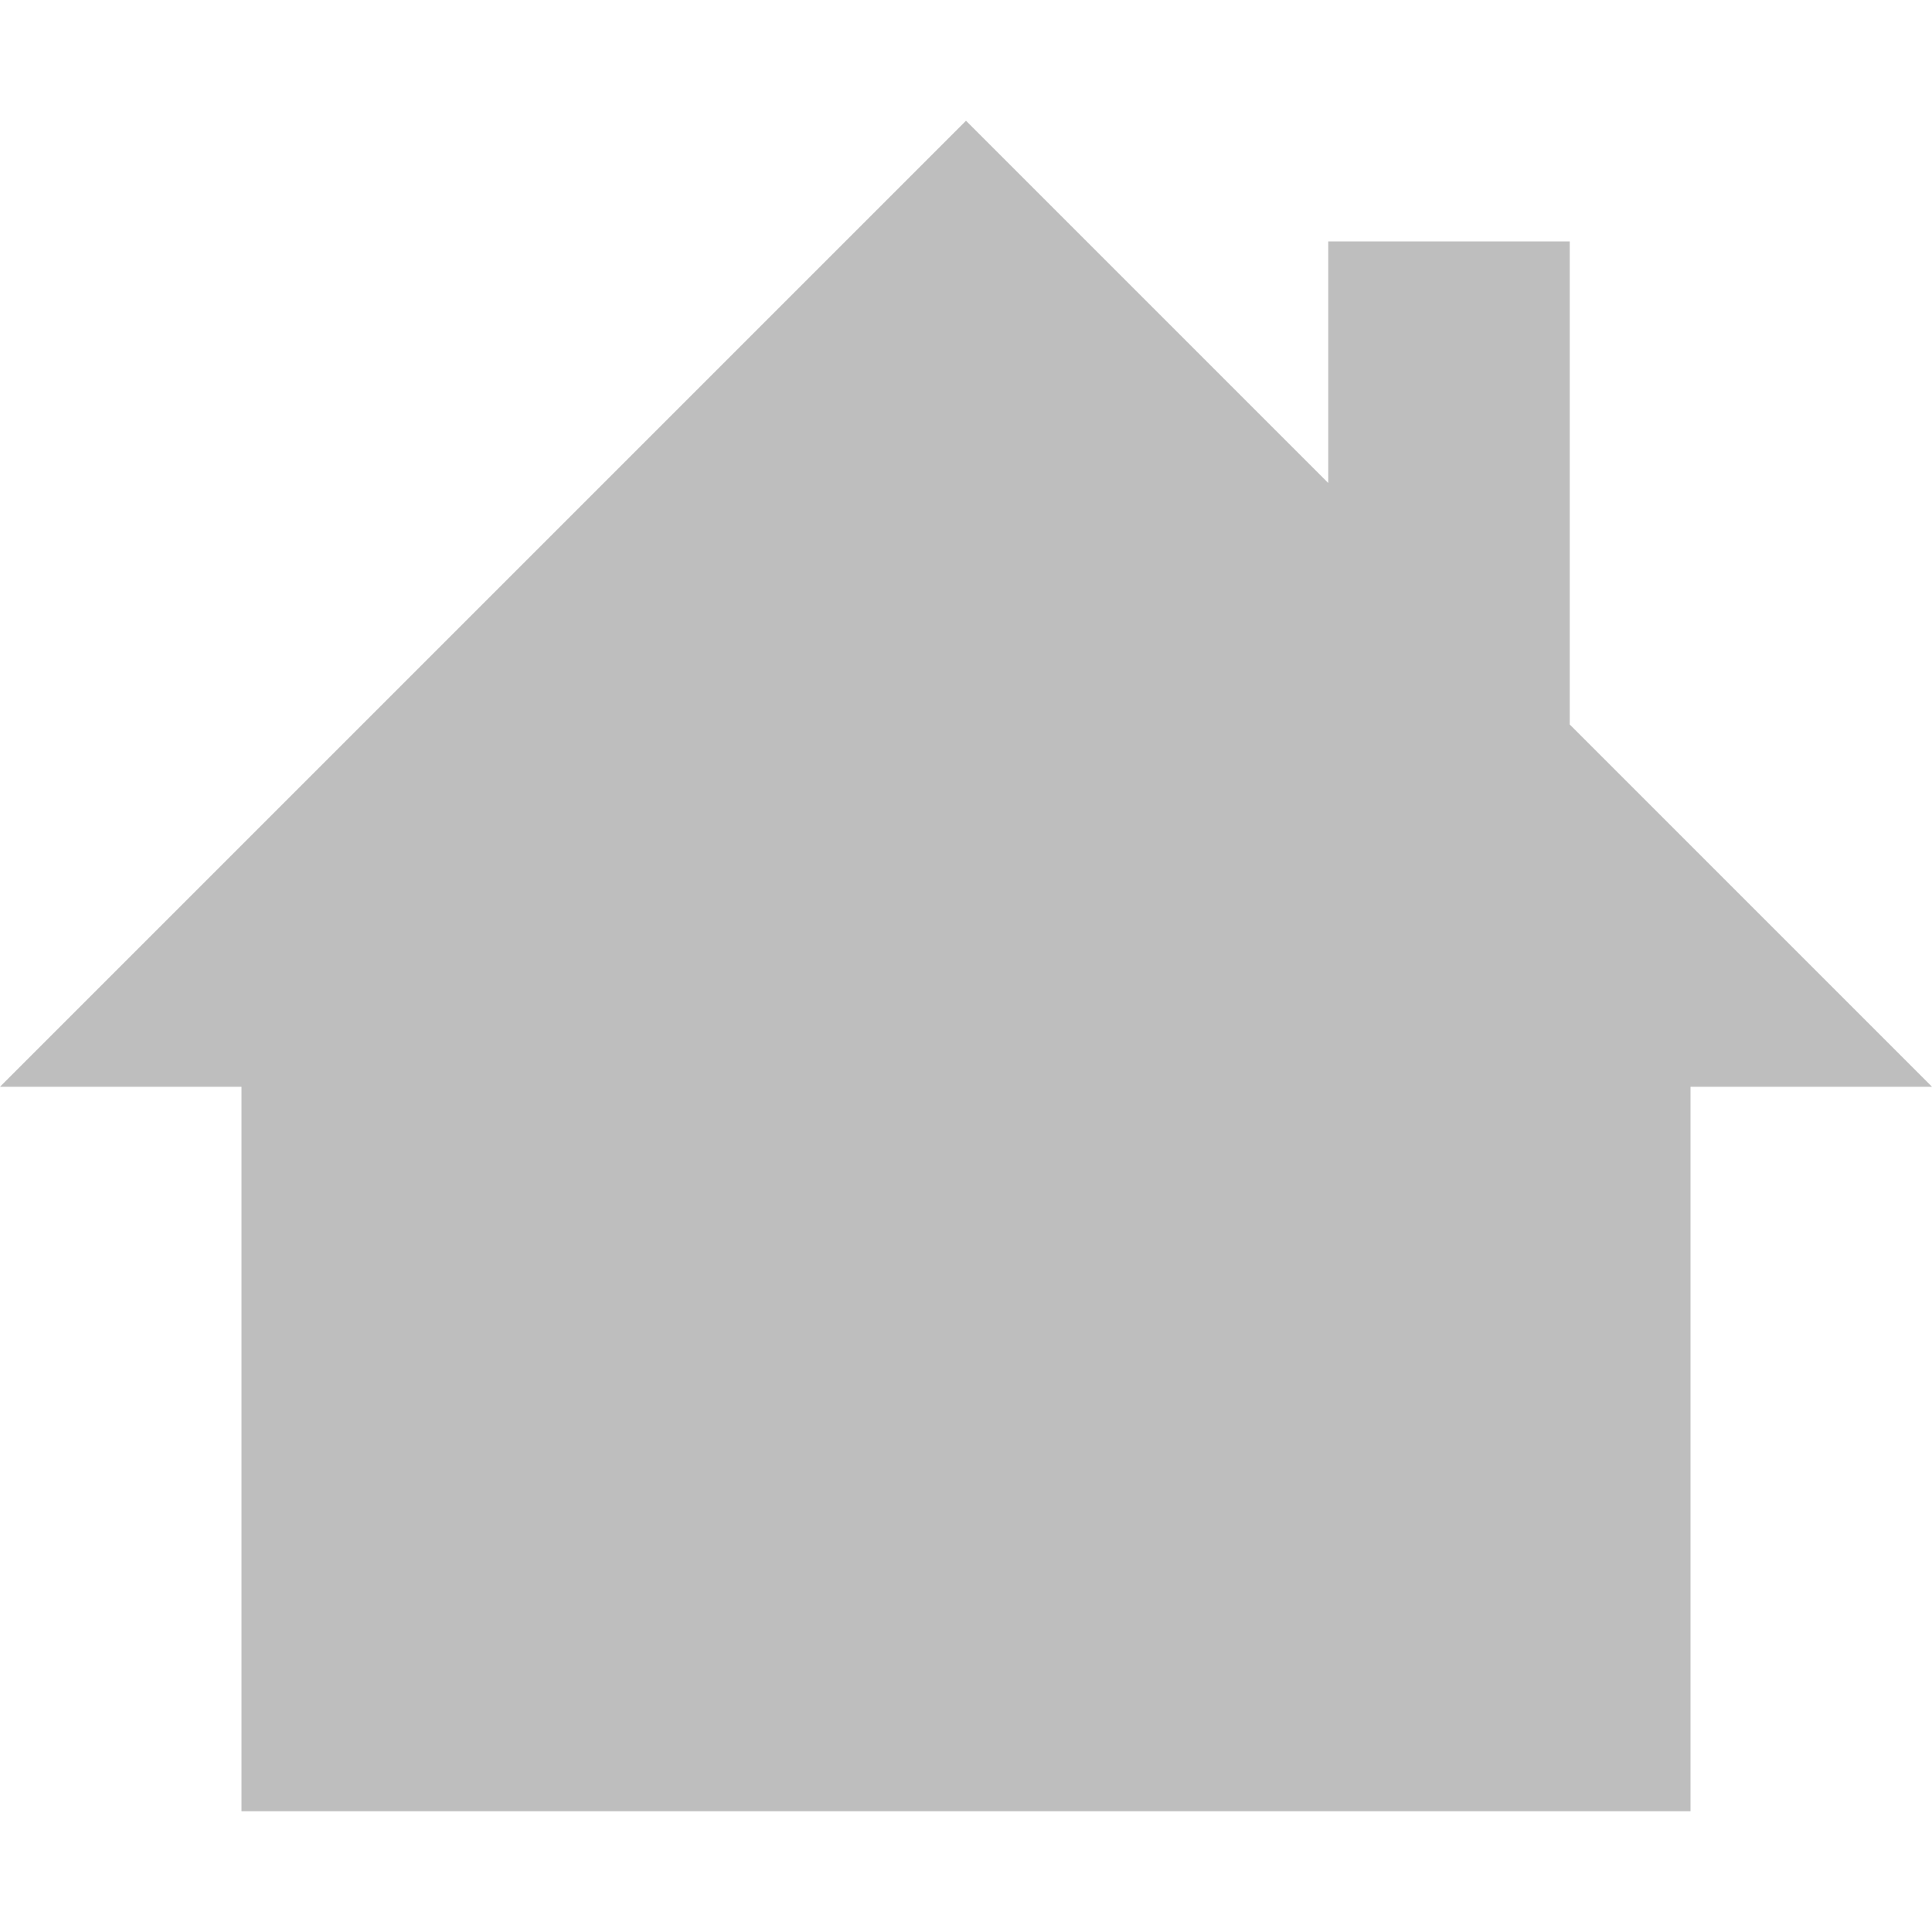
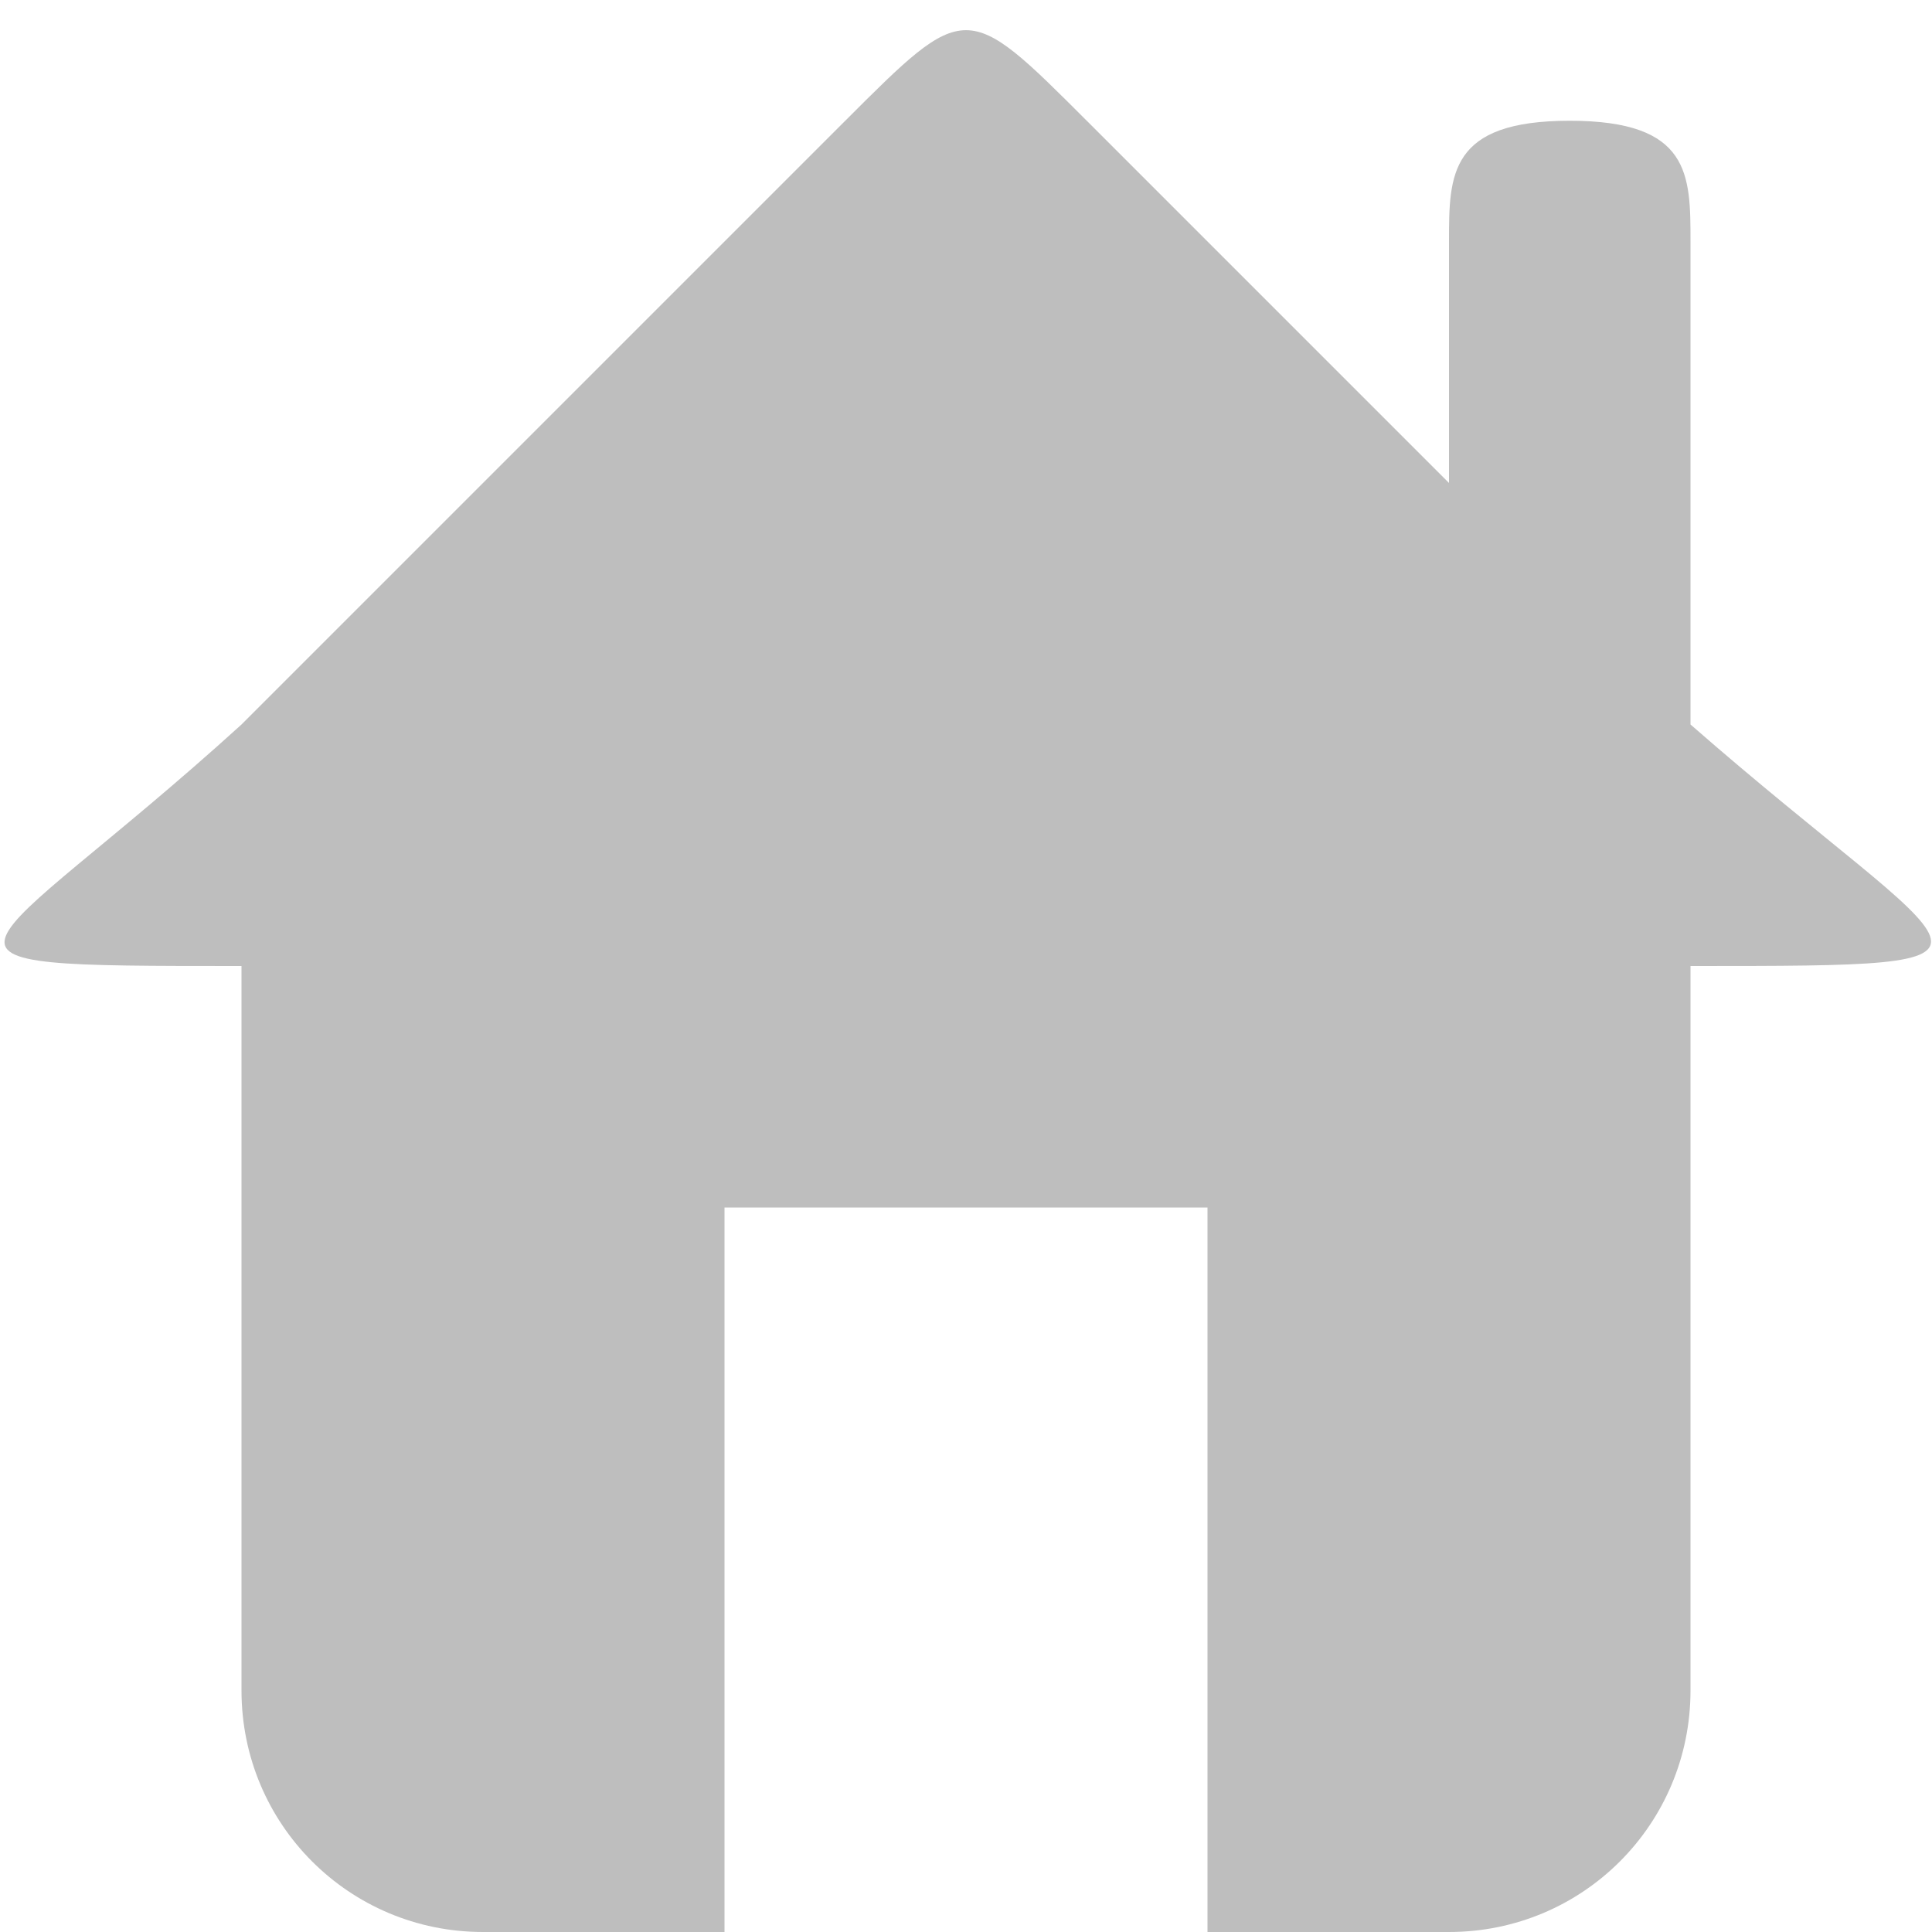
- <svg xmlns="http://www.w3.org/2000/svg" viewBox="0 0 16 16">
-   <g transform="translate(0 -1036.362)">
-     <path style="fill:#bebebe" d="m 8,1037.362 -8,8 2,0 0,6 12,0 0,-6 2,0 -3,-3 0,-4 -2,0 0,2 z" />
-   </g>
+ <svg xmlns="http://www.w3.org/2000/svg" viewBox="0 0 16 16" id="svg2" version="1.1" width="100%" height="100%">
+   <defs id="defs10" />
+   <path style="fill:#bebebe;fill-opacity:1" d="m 2,7 0,7 c 0,1.108 0.892,2 2,2 l 2,0 0,-6 4,0 0,6 2,0 c 1.108,0 2,-0.892 2,-2 l 0,-7 z" id="rect2989" />
+   <path style="fill:#bebebe;fill-opacity:1;stroke:none" d="m 2,6 c -2.203,2 -3,2 0,2 l 12,0 c 3,0 2.288,0 0,-2 L 9,1 C 8,0 8,0 7,1 z" id="path3761" />
+   <path style="fill:#bebebe;fill-opacity:1;stroke:none" d="m 13,1 c 1,0 1,0.446 1,1 l 0,4 -2,0 0,-4 c 0,-0.554 0,-1 1,-1 z" id="rect3763" />
</svg>
